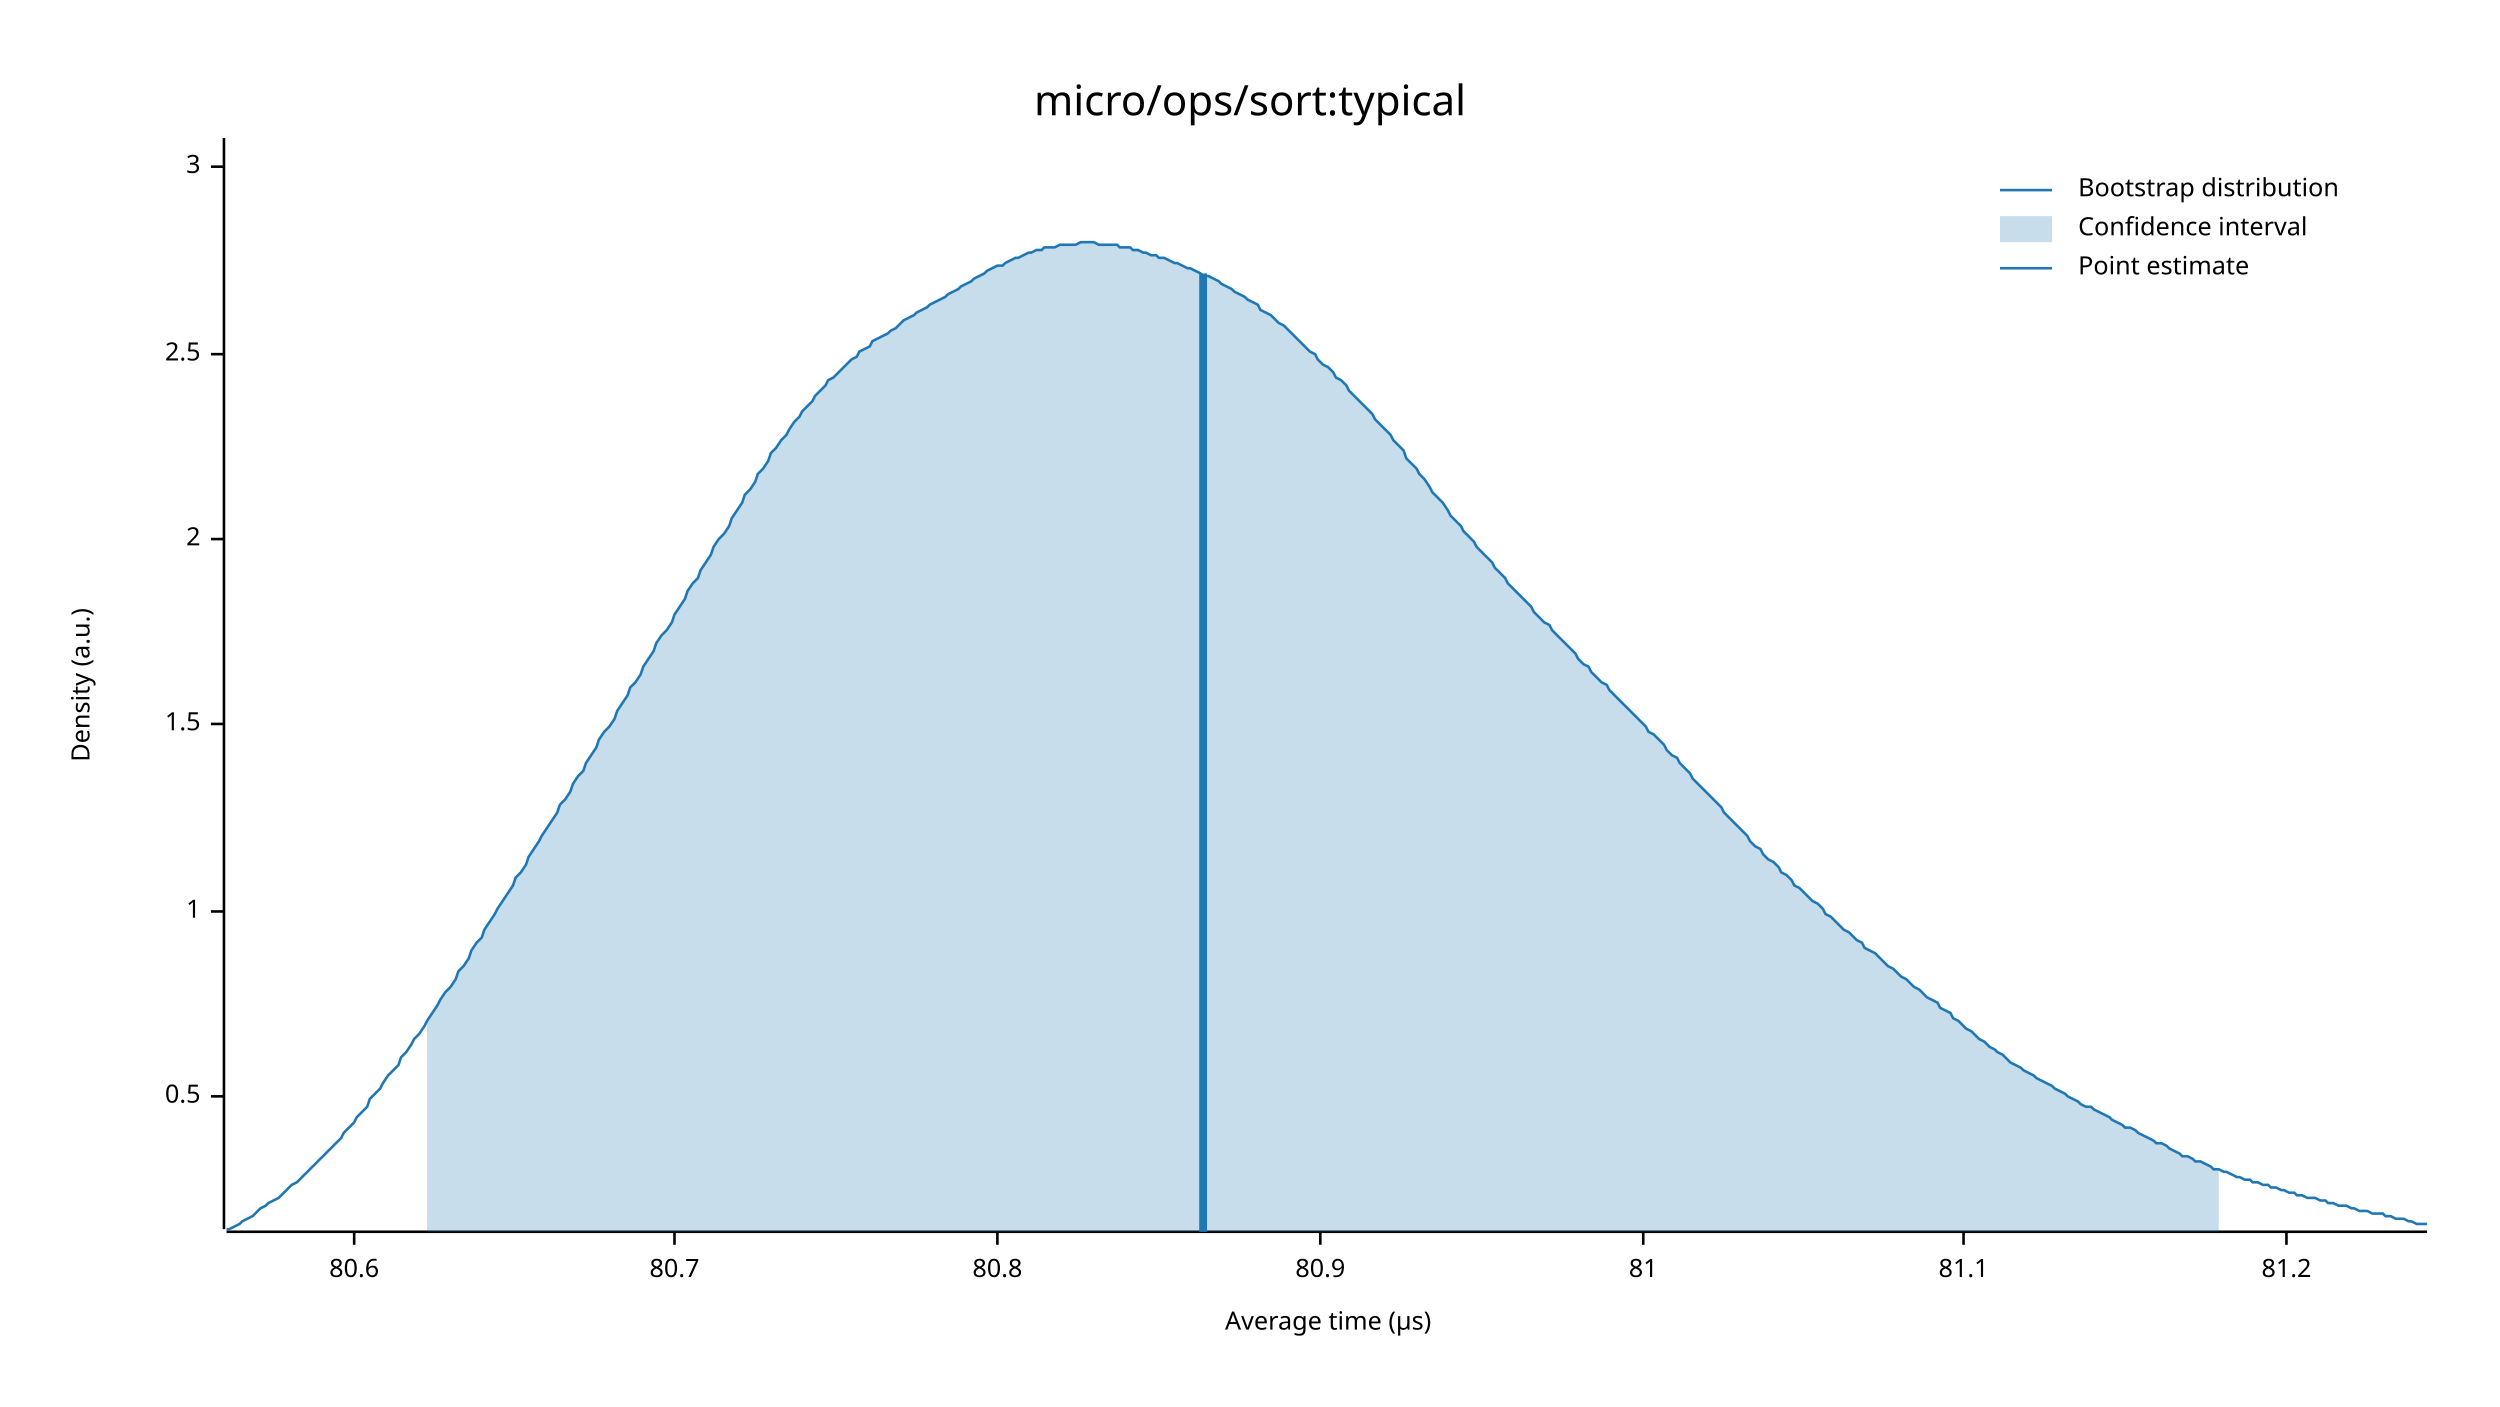
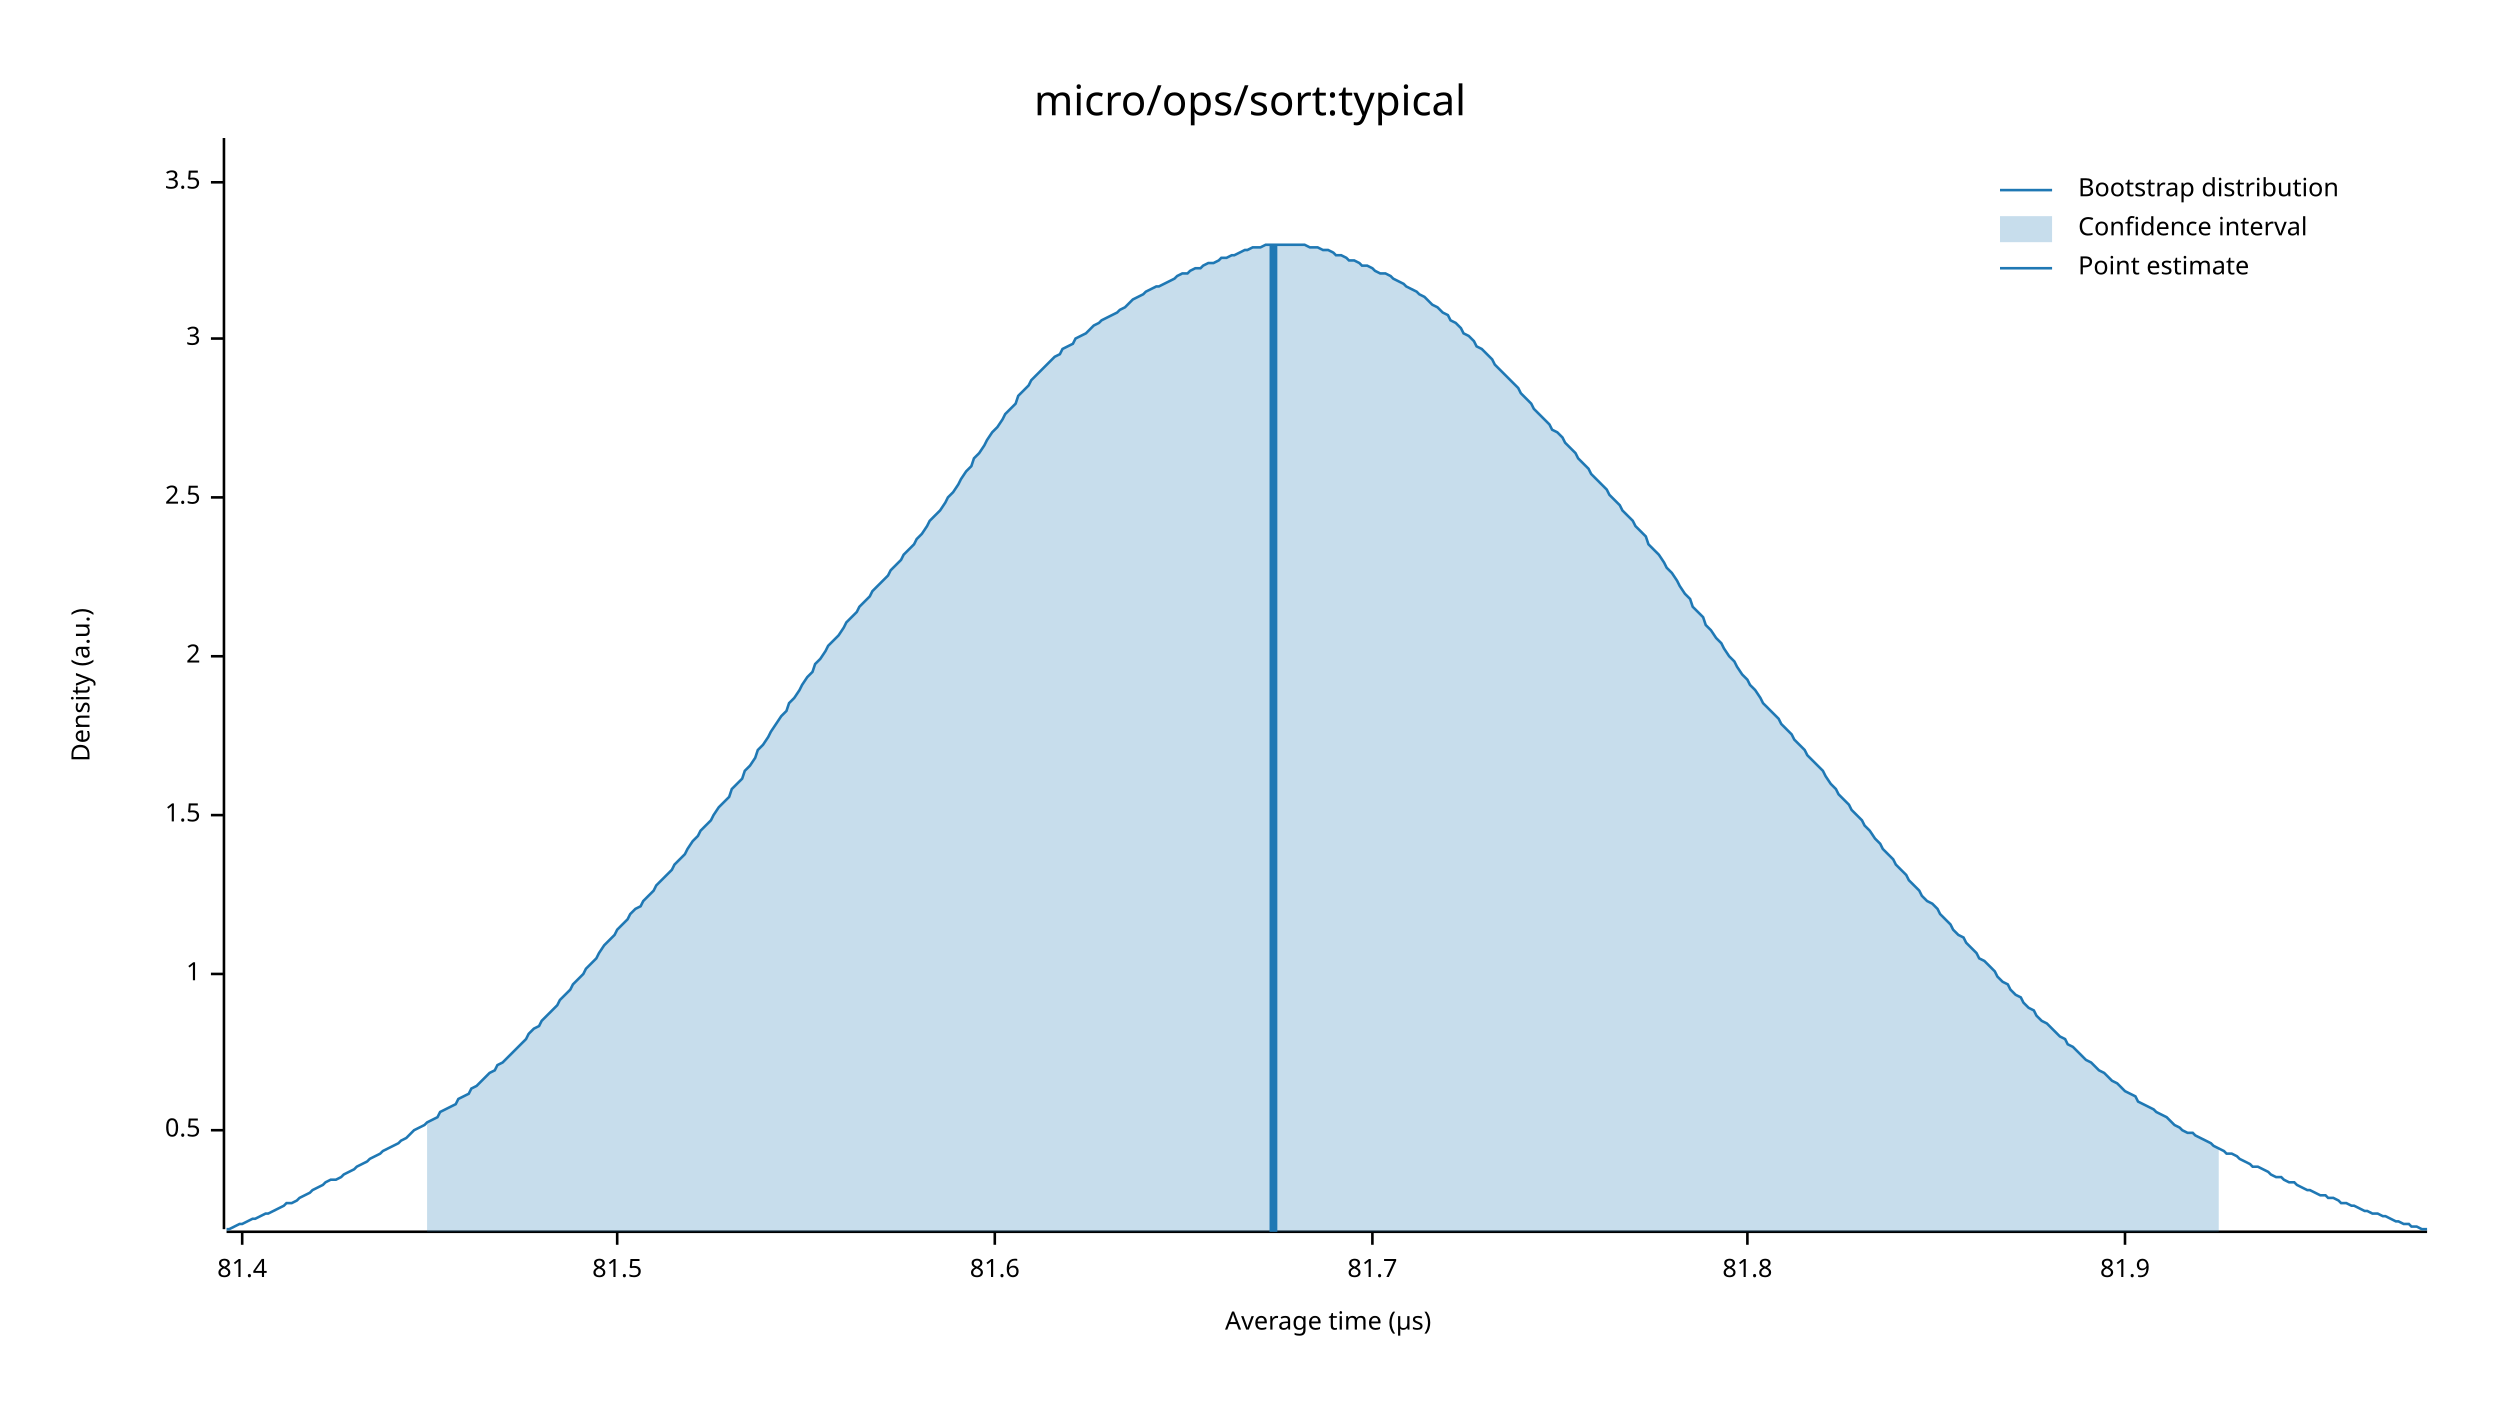
<svg xmlns="http://www.w3.org/2000/svg" width="960" height="540" viewBox="0 0 960 540">
  <text x="480" y="32" dy="0.76em" text-anchor="middle" font-family="sans-serif" font-size="16.129" opacity="1" fill="#000000">
micro/ops/sort:typical
</text>
  <text x="27" y="263" dy="0.76em" text-anchor="middle" font-family="sans-serif" font-size="9.677" opacity="1" fill="#000000" transform="rotate(270, 27, 263)">
Density (a.u.)
</text>
  <text x="510" y="513" dy="-0.5ex" text-anchor="middle" font-family="sans-serif" font-size="9.677" opacity="1" fill="#000000">
Average time (µs)
</text>
  <polyline fill="none" opacity="1" stroke="#000000" stroke-width="1" points="86,53 86,472 " />
-   <text x="77" y="421" dy="0.5ex" text-anchor="end" font-family="sans-serif" font-size="9.677" opacity="1" fill="#000000">
+   <text x="77" y="434" dy="0.5ex" text-anchor="end" font-family="sans-serif" font-size="9.677" opacity="1" fill="#000000">
0.5
</text>
-   <polyline fill="none" opacity="1" stroke="#000000" stroke-width="1" points="81,421 86,421 " />
-   <text x="77" y="350" dy="0.5ex" text-anchor="end" font-family="sans-serif" font-size="9.677" opacity="1" fill="#000000">
+   <polyline fill="none" opacity="1" stroke="#000000" stroke-width="1" points="81,434 86,434 " />
+   <text x="77" y="374" dy="0.5ex" text-anchor="end" font-family="sans-serif" font-size="9.677" opacity="1" fill="#000000">
1
</text>
-   <polyline fill="none" opacity="1" stroke="#000000" stroke-width="1" points="81,350 86,350 " />
-   <text x="77" y="278" dy="0.5ex" text-anchor="end" font-family="sans-serif" font-size="9.677" opacity="1" fill="#000000">
+   <polyline fill="none" opacity="1" stroke="#000000" stroke-width="1" points="81,374 86,374 " />
+   <text x="77" y="313" dy="0.5ex" text-anchor="end" font-family="sans-serif" font-size="9.677" opacity="1" fill="#000000">
1.5
</text>
-   <polyline fill="none" opacity="1" stroke="#000000" stroke-width="1" points="81,278 86,278 " />
-   <text x="77" y="207" dy="0.5ex" text-anchor="end" font-family="sans-serif" font-size="9.677" opacity="1" fill="#000000">
+   <polyline fill="none" opacity="1" stroke="#000000" stroke-width="1" points="81,313 86,313 " />
+   <text x="77" y="252" dy="0.5ex" text-anchor="end" font-family="sans-serif" font-size="9.677" opacity="1" fill="#000000">
2
</text>
-   <polyline fill="none" opacity="1" stroke="#000000" stroke-width="1" points="81,207 86,207 " />
-   <text x="77" y="136" dy="0.5ex" text-anchor="end" font-family="sans-serif" font-size="9.677" opacity="1" fill="#000000">
+   <polyline fill="none" opacity="1" stroke="#000000" stroke-width="1" points="81,252 86,252 " />
+   <text x="77" y="191" dy="0.5ex" text-anchor="end" font-family="sans-serif" font-size="9.677" opacity="1" fill="#000000">
2.5
</text>
-   <polyline fill="none" opacity="1" stroke="#000000" stroke-width="1" points="81,136 86,136 " />
-   <text x="77" y="64" dy="0.5ex" text-anchor="end" font-family="sans-serif" font-size="9.677" opacity="1" fill="#000000">
+   <polyline fill="none" opacity="1" stroke="#000000" stroke-width="1" points="81,191 86,191 " />
+   <text x="77" y="130" dy="0.5ex" text-anchor="end" font-family="sans-serif" font-size="9.677" opacity="1" fill="#000000">
3
</text>
-   <polyline fill="none" opacity="1" stroke="#000000" stroke-width="1" points="81,64 86,64 " />
+   <polyline fill="none" opacity="1" stroke="#000000" stroke-width="1" points="81,130 86,130 " />
+   <text x="77" y="70" dy="0.5ex" text-anchor="end" font-family="sans-serif" font-size="9.677" opacity="1" fill="#000000">
+ 3.5
+ </text>
+   <polyline fill="none" opacity="1" stroke="#000000" stroke-width="1" points="81,70 86,70 " />
  <polyline fill="none" opacity="1" stroke="#000000" stroke-width="1" points="87,473 932,473 " />
-   <text x="136" y="483" dy="0.76em" text-anchor="middle" font-family="sans-serif" font-size="9.677" opacity="1" fill="#000000">
- 80.6
+   <text x="93" y="483" dy="0.76em" text-anchor="middle" font-family="sans-serif" font-size="9.677" opacity="1" fill="#000000">
+ 81.4
</text>
-   <polyline fill="none" opacity="1" stroke="#000000" stroke-width="1" points="136,473 136,478 " />
-   <text x="259" y="483" dy="0.76em" text-anchor="middle" font-family="sans-serif" font-size="9.677" opacity="1" fill="#000000">
- 80.7
+   <polyline fill="none" opacity="1" stroke="#000000" stroke-width="1" points="93,473 93,478 " />
+   <text x="237" y="483" dy="0.76em" text-anchor="middle" font-family="sans-serif" font-size="9.677" opacity="1" fill="#000000">
+ 81.5
</text>
-   <polyline fill="none" opacity="1" stroke="#000000" stroke-width="1" points="259,473 259,478 " />
-   <text x="383" y="483" dy="0.76em" text-anchor="middle" font-family="sans-serif" font-size="9.677" opacity="1" fill="#000000">
- 80.8
+   <polyline fill="none" opacity="1" stroke="#000000" stroke-width="1" points="237,473 237,478 " />
+   <text x="382" y="483" dy="0.76em" text-anchor="middle" font-family="sans-serif" font-size="9.677" opacity="1" fill="#000000">
+ 81.6
</text>
-   <polyline fill="none" opacity="1" stroke="#000000" stroke-width="1" points="383,473 383,478 " />
-   <text x="507" y="483" dy="0.76em" text-anchor="middle" font-family="sans-serif" font-size="9.677" opacity="1" fill="#000000">
- 80.9
+   <polyline fill="none" opacity="1" stroke="#000000" stroke-width="1" points="382,473 382,478 " />
+   <text x="527" y="483" dy="0.76em" text-anchor="middle" font-family="sans-serif" font-size="9.677" opacity="1" fill="#000000">
+ 81.7
</text>
-   <polyline fill="none" opacity="1" stroke="#000000" stroke-width="1" points="507,473 507,478 " />
-   <text x="631" y="483" dy="0.76em" text-anchor="middle" font-family="sans-serif" font-size="9.677" opacity="1" fill="#000000">
- 81
+   <polyline fill="none" opacity="1" stroke="#000000" stroke-width="1" points="527,473 527,478 " />
+   <text x="671" y="483" dy="0.76em" text-anchor="middle" font-family="sans-serif" font-size="9.677" opacity="1" fill="#000000">
+ 81.8
</text>
-   <polyline fill="none" opacity="1" stroke="#000000" stroke-width="1" points="631,473 631,478 " />
-   <text x="754" y="483" dy="0.76em" text-anchor="middle" font-family="sans-serif" font-size="9.677" opacity="1" fill="#000000">
- 81.1
+   <polyline fill="none" opacity="1" stroke="#000000" stroke-width="1" points="671,473 671,478 " />
+   <text x="816" y="483" dy="0.76em" text-anchor="middle" font-family="sans-serif" font-size="9.677" opacity="1" fill="#000000">
+ 81.9
</text>
-   <polyline fill="none" opacity="1" stroke="#000000" stroke-width="1" points="754,473 754,478 " />
-   <text x="878" y="483" dy="0.76em" text-anchor="middle" font-family="sans-serif" font-size="9.677" opacity="1" fill="#000000">
- 81.2
- </text>
-   <polyline fill="none" opacity="1" stroke="#000000" stroke-width="1" points="878,473 878,478 " />
-   <polyline fill="none" opacity="1" stroke="#1F78B4" stroke-width="1" points="87,472 88,472 90,471 92,470 93,469 95,468 97,467 98,466 100,464 102,463 103,462 105,461 107,460 109,458 110,457 112,455 114,454 115,453 117,451 119,449 120,448 122,446 124,444 125,443 127,441 129,439 131,437 132,435 134,433 136,431 137,429 139,427 141,425 142,422 144,420 146,418 147,416 149,413 151,411 153,409 154,406 156,404 158,401 159,399 161,397 163,394 164,392 166,389 168,386 169,384 171,381 173,379 175,376 176,373 178,371 180,368 181,365 183,362 185,360 186,357 188,354 190,351 191,349 193,346 195,343 197,340 198,337 200,335 202,332 203,329 205,326 207,323 208,321 210,318 212,315 214,312 215,309 217,307 219,304 220,301 222,298 224,296 225,293 227,290 229,287 230,284 232,281 234,279 236,276 237,273 239,270 241,267 242,264 244,262 246,259 247,256 249,253 251,250 252,247 254,244 256,242 258,239 259,236 261,233 263,230 264,227 266,224 268,222 269,219 271,216 273,213 274,210 276,207 278,205 280,202 281,199 283,196 285,193 286,190 288,188 290,185 291,182 293,180 295,177 296,174 298,172 300,169 302,167 303,165 305,162 307,160 308,158 310,156 312,154 313,152 315,150 317,148 318,146 320,145 322,143 324,141 325,140 327,138 329,137 330,135 332,134 334,133 335,131 337,130 339,129 341,128 342,127 344,126 346,124 347,123 349,122 351,121 352,120 354,119 356,118 357,117 359,116 361,115 363,114 364,113 366,112 368,111 369,110 371,109 373,108 374,107 376,106 378,105 379,104 381,103 383,102 385,102 386,101 388,100 390,99 391,99 393,98 395,97 396,97 398,96 400,96 401,95 403,95 405,95 407,94 408,94 410,94 412,94 413,94 415,93 417,93 418,93 420,93 422,94 423,94 425,94 427,94 429,94 430,95 432,95 434,95 435,96 437,96 439,97 440,97 442,98 444,98 445,99 447,99 449,100 451,101 452,101 454,102 456,103 457,103 459,104 461,105 462,106 464,106 466,107 468,108 469,109 471,110 473,111 474,112 476,113 478,114 479,115 481,116 483,117 484,119 486,120 488,121 490,123 491,124 493,125 495,127 496,128 498,130 500,132 501,133 503,135 505,136 506,138 508,140 510,141 512,143 513,145 515,146 517,148 518,150 520,152 522,154 523,155 525,157 527,159 528,161 530,163 532,165 534,167 535,169 537,171 539,173 540,176 542,178 544,180 545,182 547,184 549,187 550,189 552,191 554,193 556,196 557,198 559,200 561,202 562,204 564,206 566,208 567,210 569,212 571,214 573,216 574,218 576,220 578,222 579,224 581,226 583,228 584,229 586,231 588,233 589,235 591,237 593,239 595,240 596,242 598,244 600,246 601,247 603,249 605,251 606,253 608,255 610,256 611,258 613,260 615,262 617,263 618,265 620,267 622,269 623,270 625,272 627,274 628,275 630,277 632,279 633,281 635,282 637,284 639,286 640,288 642,290 644,291 645,293 647,295 649,297 650,299 652,301 654,303 655,304 657,306 659,308 661,310 662,312 664,314 666,316 667,317 669,319 671,321 672,323 674,325 676,326 677,328 679,330 681,331 683,333 684,335 686,336 688,338 689,340 691,341 693,343 694,344 696,346 698,347 700,349 701,351 703,352 705,354 706,355 708,357 710,358 711,359 713,361 715,362 716,364 718,365 720,366 722,368 723,369 725,371 727,372 728,373 730,375 732,376 733,377 735,379 737,380 738,381 740,383 742,384 744,385 745,387 747,388 749,389 750,391 752,392 754,394 755,395 757,396 759,398 760,399 762,400 764,402 766,403 767,404 769,405 771,407 772,408 774,409 776,410 777,411 779,412 781,413 782,414 784,415 786,416 788,417 789,418 791,419 793,420 794,421 796,422 798,423 799,424 801,425 803,425 804,426 806,427 808,428 810,429 811,430 813,431 815,432 816,433 818,433 820,434 821,435 823,436 825,437 827,438 828,439 830,439 832,440 833,441 835,442 837,443 838,444 840,444 842,445 843,446 845,446 847,447 849,448 850,449 852,449 854,450 855,450 857,451 859,452 860,452 862,453 864,453 865,454 867,454 869,455 871,455 872,456 874,456 876,457 877,457 879,458 881,458 882,459 884,459 886,460 887,460 889,460 891,461 893,461 894,462 896,462 898,463 899,463 901,463 903,464 904,464 906,465 908,465 909,465 911,466 913,466 915,466 916,467 918,467 920,468 921,468 923,468 925,469 926,469 928,470 930,470 932,470 " />
-   <polygon opacity="0.25" fill="#1F78B4" points="164,392 166,389 168,386 169,384 171,381 173,379 175,376 176,373 178,371 180,368 181,365 183,362 185,360 186,357 188,354 190,351 191,349 193,346 195,343 197,340 198,337 200,335 202,332 203,329 205,326 207,323 208,321 210,318 212,315 214,312 215,309 217,307 219,304 220,301 222,298 224,296 225,293 227,290 229,287 230,284 232,281 234,279 236,276 237,273 239,270 241,267 242,264 244,262 246,259 247,256 249,253 251,250 252,247 254,244 256,242 258,239 259,236 261,233 263,230 264,227 266,224 268,222 269,219 271,216 273,213 274,210 276,207 278,205 280,202 281,199 283,196 285,193 286,190 288,188 290,185 291,182 293,180 295,177 296,174 298,172 300,169 302,167 303,165 305,162 307,160 308,158 310,156 312,154 313,152 315,150 317,148 318,146 320,145 322,143 324,141 325,140 327,138 329,137 330,135 332,134 334,133 335,131 337,130 339,129 341,128 342,127 344,126 346,124 347,123 349,122 351,121 352,120 354,119 356,118 357,117 359,116 361,115 363,114 364,113 366,112 368,111 369,110 371,109 373,108 374,107 376,106 378,105 379,104 381,103 383,102 385,102 386,101 388,100 390,99 391,99 393,98 395,97 396,97 398,96 400,96 401,95 403,95 405,95 407,94 408,94 410,94 412,94 413,94 415,93 417,93 418,93 420,93 422,94 423,94 425,94 427,94 429,94 430,95 432,95 434,95 435,96 437,96 439,97 440,97 442,98 444,98 445,99 447,99 449,100 451,101 452,101 454,102 456,103 457,103 459,104 461,105 462,106 464,106 466,107 468,108 469,109 471,110 473,111 474,112 476,113 478,114 479,115 481,116 483,117 484,119 486,120 488,121 490,123 491,124 493,125 495,127 496,128 498,130 500,132 501,133 503,135 505,136 506,138 508,140 510,141 512,143 513,145 515,146 517,148 518,150 520,152 522,154 523,155 525,157 527,159 528,161 530,163 532,165 534,167 535,169 537,171 539,173 540,176 542,178 544,180 545,182 547,184 549,187 550,189 552,191 554,193 556,196 557,198 559,200 561,202 562,204 564,206 566,208 567,210 569,212 571,214 573,216 574,218 576,220 578,222 579,224 581,226 583,228 584,229 586,231 588,233 589,235 591,237 593,239 595,240 596,242 598,244 600,246 601,247 603,249 605,251 606,253 608,255 610,256 611,258 613,260 615,262 617,263 618,265 620,267 622,269 623,270 625,272 627,274 628,275 630,277 632,279 633,281 635,282 637,284 639,286 640,288 642,290 644,291 645,293 647,295 649,297 650,299 652,301 654,303 655,304 657,306 659,308 661,310 662,312 664,314 666,316 667,317 669,319 671,321 672,323 674,325 676,326 677,328 679,330 681,331 683,333 684,335 686,336 688,338 689,340 691,341 693,343 694,344 696,346 698,347 700,349 701,351 703,352 705,354 706,355 708,357 710,358 711,359 713,361 715,362 716,364 718,365 720,366 722,368 723,369 725,371 727,372 728,373 730,375 732,376 733,377 735,379 737,380 738,381 740,383 742,384 744,385 745,387 747,388 749,389 750,391 752,392 754,394 755,395 757,396 759,398 760,399 762,400 764,402 766,403 767,404 769,405 771,407 772,408 774,409 776,410 777,411 779,412 781,413 782,414 784,415 786,416 788,417 789,418 791,419 793,420 794,421 796,422 798,423 799,424 801,425 803,425 804,426 806,427 808,428 810,429 811,430 813,431 815,432 816,433 818,433 820,434 821,435 823,436 825,437 827,438 828,439 830,439 832,440 833,441 835,442 837,443 838,444 840,444 842,445 843,446 845,446 847,447 849,448 850,449 852,449 852,473 164,473 " />
-   <polyline fill="none" opacity="1" stroke="#1F78B4" stroke-width="3" points="462,473 462,105 " />
+   <polyline fill="none" opacity="1" stroke="#000000" stroke-width="1" points="816,473 816,478 " />
+   <polyline fill="none" opacity="1" stroke="#1F78B4" stroke-width="1" points="87,472 88,472 90,471 92,470 93,470 95,469 97,468 98,468 100,467 102,466 103,466 105,465 107,464 109,463 110,462 112,462 114,461 115,460 117,459 119,458 120,457 122,456 124,455 125,454 127,453 129,453 131,452 132,451 134,450 136,449 137,448 139,447 141,446 142,445 144,444 146,443 147,442 149,441 151,440 153,439 154,438 156,437 158,435 159,434 161,433 163,432 164,431 166,430 168,429 169,427 171,426 173,425 175,424 176,422 178,421 180,420 181,418 183,417 185,415 186,414 188,412 190,411 191,409 193,408 195,406 197,404 198,403 200,401 202,399 203,397 205,395 207,394 208,392 210,390 212,388 214,386 215,384 217,382 219,380 220,378 222,376 224,374 225,372 227,370 229,368 230,366 232,363 234,361 236,359 237,357 239,355 241,353 242,351 244,349 246,348 247,346 249,344 251,342 252,340 254,338 256,336 258,334 259,332 261,330 263,328 264,326 266,323 268,321 269,319 271,317 273,315 274,313 276,310 278,308 280,306 281,303 283,301 285,299 286,296 288,294 290,291 291,288 293,286 295,283 296,281 298,278 300,275 302,273 303,270 305,268 307,265 308,263 310,260 312,258 313,255 315,253 317,250 318,248 320,246 322,244 324,241 325,239 327,237 329,235 330,233 332,231 334,229 335,227 337,225 339,223 341,221 342,219 344,217 346,215 347,213 349,211 351,209 352,207 354,205 356,202 357,200 359,198 361,196 363,193 364,191 366,189 368,186 369,184 371,181 373,179 374,176 376,174 378,171 379,169 381,166 383,164 385,161 386,159 388,157 390,155 391,152 393,150 395,148 396,146 398,144 400,142 401,141 403,139 405,137 407,136 408,134 410,133 412,132 413,130 415,129 417,128 418,127 420,125 422,124 423,123 425,122 427,121 429,120 430,119 432,118 434,116 435,115 437,114 439,113 440,112 442,111 444,110 445,110 447,109 449,108 451,107 452,106 454,105 456,105 457,104 459,103 461,103 462,102 464,101 466,101 468,100 469,99 471,99 473,98 474,98 476,97 478,96 479,96 481,95 483,95 484,95 486,94 488,94 490,94 491,94 493,94 495,94 496,94 498,94 500,94 501,94 503,95 505,95 506,95 508,96 510,96 512,97 513,98 515,98 517,99 518,100 520,100 522,101 523,102 525,102 527,103 528,104 530,105 532,105 534,106 535,107 537,108 539,109 540,110 542,111 544,112 545,113 547,114 549,116 550,117 552,118 554,120 556,121 557,123 559,124 561,126 562,128 564,129 566,131 567,133 569,134 571,136 573,138 574,140 576,142 578,144 579,145 581,147 583,149 584,151 586,153 588,155 589,157 591,159 593,161 595,163 596,165 598,166 600,168 601,170 603,172 605,174 606,176 608,178 610,180 611,182 613,184 615,186 617,188 618,190 620,192 622,194 623,196 625,198 627,200 628,202 630,204 632,206 633,209 635,211 637,213 639,216 640,218 642,220 644,223 645,225 647,228 649,230 650,233 652,235 654,237 655,240 657,242 659,245 661,247 662,249 664,252 666,254 667,256 669,259 671,261 672,263 674,265 676,268 677,270 679,272 681,274 683,276 684,278 686,280 688,282 689,284 691,286 693,288 694,290 696,292 698,294 700,296 701,298 703,301 705,303 706,305 708,307 710,309 711,311 713,313 715,315 716,317 718,319 720,322 722,324 723,326 725,328 727,330 728,332 730,334 732,336 733,338 735,340 737,342 738,344 740,346 742,347 744,349 745,351 747,353 749,355 750,357 752,359 754,360 755,362 757,364 759,366 760,368 762,369 764,371 766,373 767,375 769,377 771,378 772,380 774,382 776,383 777,385 779,387 781,388 782,390 784,392 786,393 788,395 789,396 791,398 793,399 794,401 796,402 798,404 799,405 801,407 803,408 804,409 806,411 808,412 810,414 811,415 813,416 815,418 816,419 818,420 820,421 821,423 823,424 825,425 827,426 828,427 830,428 832,429 833,430 835,432 837,433 838,434 840,435 842,435 843,436 845,437 847,438 849,439 850,440 852,441 854,442 855,443 857,443 859,444 860,445 862,446 864,447 865,448 867,448 869,449 871,450 872,451 874,452 876,452 877,453 879,454 881,454 882,455 884,456 886,457 887,457 889,458 891,459 893,459 894,460 896,460 898,461 899,462 901,462 903,463 904,463 906,464 908,465 909,465 911,466 913,466 915,467 916,467 918,468 920,469 921,469 923,470 925,470 926,471 928,471 930,472 932,472 " />
+   <polygon opacity="0.25" fill="#1F78B4" points="164,431 166,430 168,429 169,427 171,426 173,425 175,424 176,422 178,421 180,420 181,418 183,417 185,415 186,414 188,412 190,411 191,409 193,408 195,406 197,404 198,403 200,401 202,399 203,397 205,395 207,394 208,392 210,390 212,388 214,386 215,384 217,382 219,380 220,378 222,376 224,374 225,372 227,370 229,368 230,366 232,363 234,361 236,359 237,357 239,355 241,353 242,351 244,349 246,348 247,346 249,344 251,342 252,340 254,338 256,336 258,334 259,332 261,330 263,328 264,326 266,323 268,321 269,319 271,317 273,315 274,313 276,310 278,308 280,306 281,303 283,301 285,299 286,296 288,294 290,291 291,288 293,286 295,283 296,281 298,278 300,275 302,273 303,270 305,268 307,265 308,263 310,260 312,258 313,255 315,253 317,250 318,248 320,246 322,244 324,241 325,239 327,237 329,235 330,233 332,231 334,229 335,227 337,225 339,223 341,221 342,219 344,217 346,215 347,213 349,211 351,209 352,207 354,205 356,202 357,200 359,198 361,196 363,193 364,191 366,189 368,186 369,184 371,181 373,179 374,176 376,174 378,171 379,169 381,166 383,164 385,161 386,159 388,157 390,155 391,152 393,150 395,148 396,146 398,144 400,142 401,141 403,139 405,137 407,136 408,134 410,133 412,132 413,130 415,129 417,128 418,127 420,125 422,124 423,123 425,122 427,121 429,120 430,119 432,118 434,116 435,115 437,114 439,113 440,112 442,111 444,110 445,110 447,109 449,108 451,107 452,106 454,105 456,105 457,104 459,103 461,103 462,102 464,101 466,101 468,100 469,99 471,99 473,98 474,98 476,97 478,96 479,96 481,95 483,95 484,95 486,94 488,94 490,94 491,94 493,94 495,94 496,94 498,94 500,94 501,94 503,95 505,95 506,95 508,96 510,96 512,97 513,98 515,98 517,99 518,100 520,100 522,101 523,102 525,102 527,103 528,104 530,105 532,105 534,106 535,107 537,108 539,109 540,110 542,111 544,112 545,113 547,114 549,116 550,117 552,118 554,120 556,121 557,123 559,124 561,126 562,128 564,129 566,131 567,133 569,134 571,136 573,138 574,140 576,142 578,144 579,145 581,147 583,149 584,151 586,153 588,155 589,157 591,159 593,161 595,163 596,165 598,166 600,168 601,170 603,172 605,174 606,176 608,178 610,180 611,182 613,184 615,186 617,188 618,190 620,192 622,194 623,196 625,198 627,200 628,202 630,204 632,206 633,209 635,211 637,213 639,216 640,218 642,220 644,223 645,225 647,228 649,230 650,233 652,235 654,237 655,240 657,242 659,245 661,247 662,249 664,252 666,254 667,256 669,259 671,261 672,263 674,265 676,268 677,270 679,272 681,274 683,276 684,278 686,280 688,282 689,284 691,286 693,288 694,290 696,292 698,294 700,296 701,298 703,301 705,303 706,305 708,307 710,309 711,311 713,313 715,315 716,317 718,319 720,322 722,324 723,326 725,328 727,330 728,332 730,334 732,336 733,338 735,340 737,342 738,344 740,346 742,347 744,349 745,351 747,353 749,355 750,357 752,359 754,360 755,362 757,364 759,366 760,368 762,369 764,371 766,373 767,375 769,377 771,378 772,380 774,382 776,383 777,385 779,387 781,388 782,390 784,392 786,393 788,395 789,396 791,398 793,399 794,401 796,402 798,404 799,405 801,407 803,408 804,409 806,411 808,412 810,414 811,415 813,416 815,418 816,419 818,420 820,421 821,423 823,424 825,425 827,426 828,427 830,428 832,429 833,430 835,432 837,433 838,434 840,435 842,435 843,436 845,437 847,438 849,439 850,440 852,441 852,473 164,473 " />
+   <polyline fill="none" opacity="1" stroke="#1F78B4" stroke-width="3" points="489,473 489,94 " />
  <text x="798" y="68" dy="0.76em" text-anchor="start" font-family="sans-serif" font-size="9.677" opacity="1" fill="#000000">
Bootstrap distribution
</text>
  <text x="798" y="83" dy="0.76em" text-anchor="start" font-family="sans-serif" font-size="9.677" opacity="1" fill="#000000">
Confidence interval
</text>
  <text x="798" y="98" dy="0.76em" text-anchor="start" font-family="sans-serif" font-size="9.677" opacity="1" fill="#000000">
Point estimate
</text>
  <polyline fill="none" opacity="1" stroke="#1F78B4" stroke-width="1" points="768,73 788,73 " />
  <rect x="768" y="83" width="20" height="10" opacity="0.25" fill="#1F78B4" stroke="none" />
  <polyline fill="none" opacity="1" stroke="#1F78B4" stroke-width="1" points="768,103 788,103 " />
</svg>
